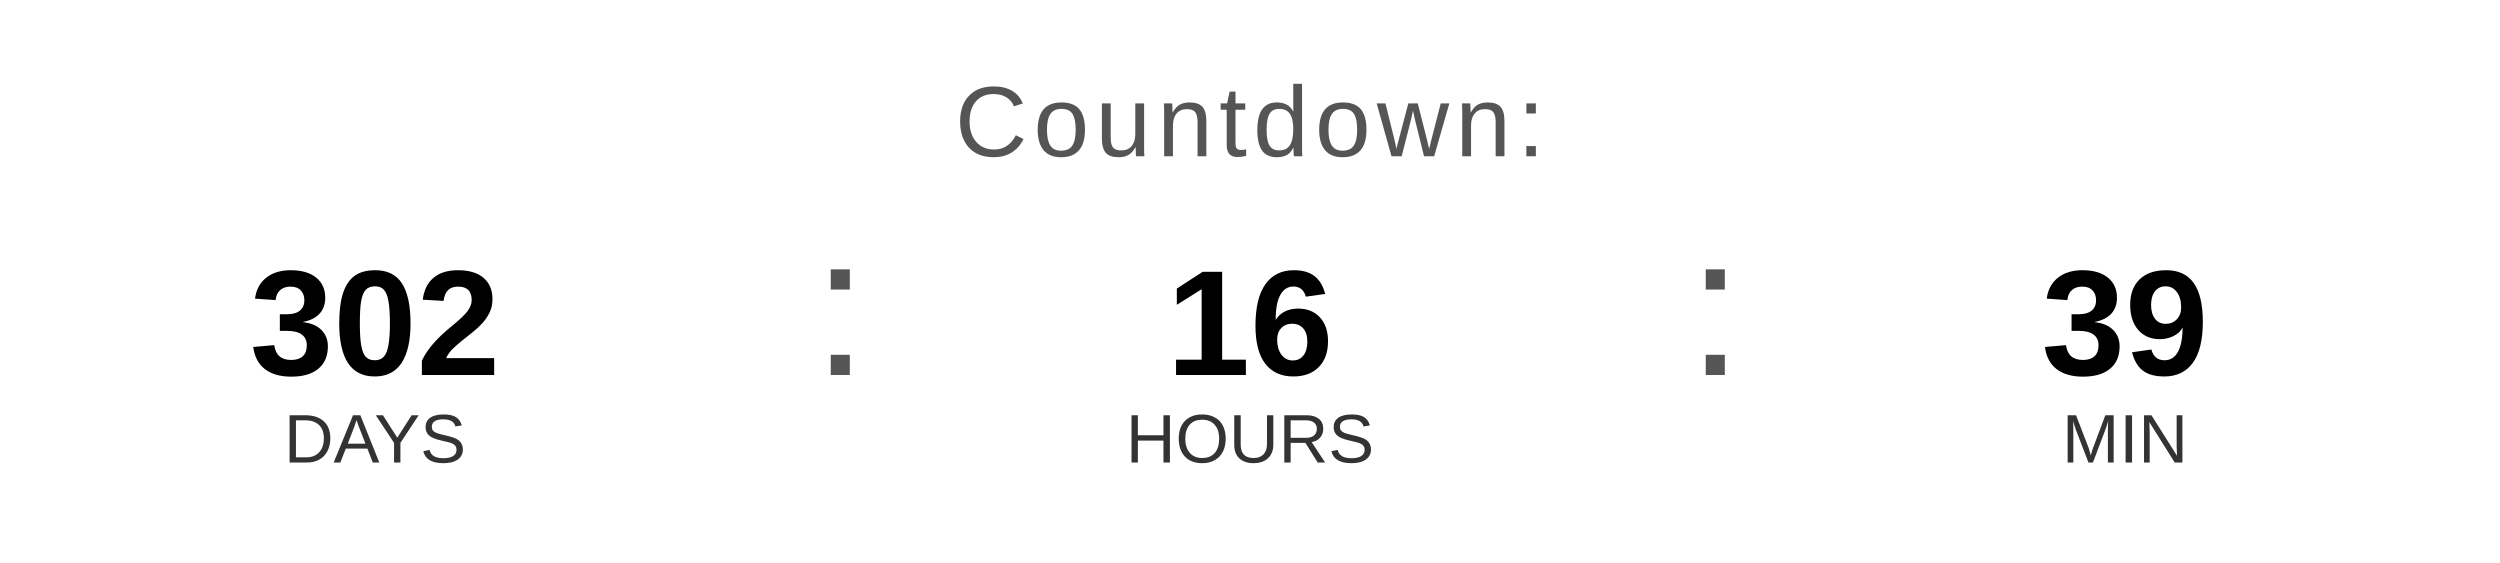
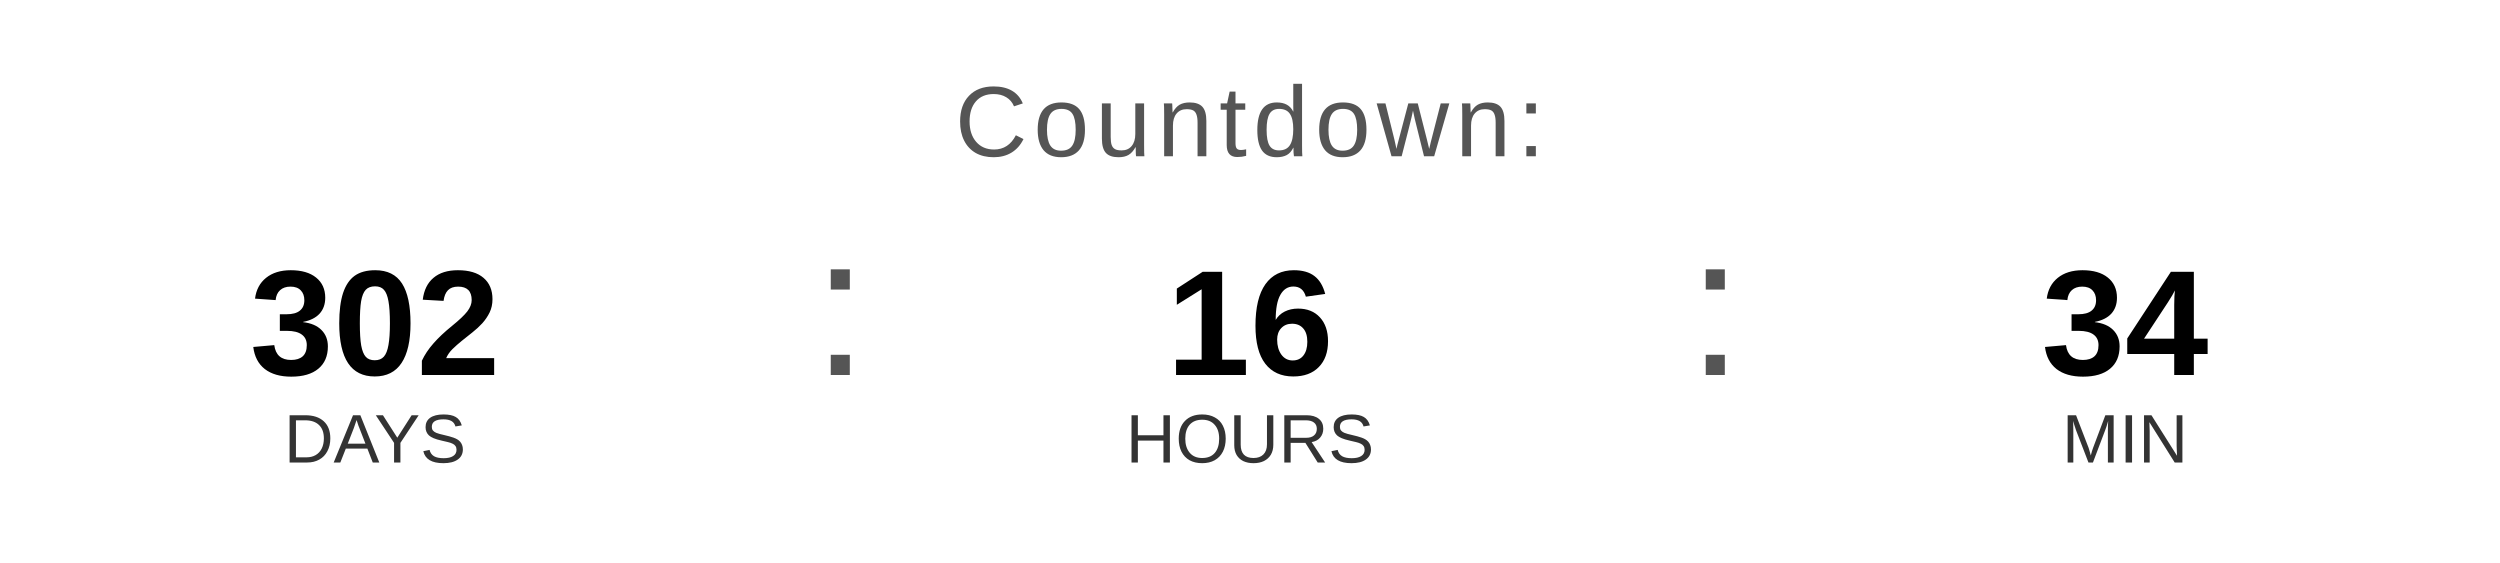
<svg xmlns="http://www.w3.org/2000/svg" width="400" height="90" viewBox="0 0 400 90">
  <text x="200" y="25" font-family="Arial, Helvetica, sans-serif" font-size="16" fill="#555555" text-anchor="middle" letter-spacing="1">
    Countdown:
  </text>
  <text x="60" y="60" font-family="Arial, Helvetica, sans-serif" font-size="24" font-weight="bold" fill="#000000" text-anchor="middle">302</text>
  <text x="60" y="74" font-family="Arial, Helvetica, sans-serif" font-size="11" fill="#333333" text-anchor="middle">DAYS</text>
  <text x="130" y="60" font-family="Arial, sans-serif" font-size="32" fill="#555555">:</text>
  <text x="200" y="60" font-family="Arial, Helvetica, sans-serif" font-size="24" font-weight="bold" fill="#000000" text-anchor="middle">16</text>
  <text x="200" y="74" font-family="Arial, Helvetica, sans-serif" font-size="11" fill="#333333" text-anchor="middle">HOURS</text>
  <text x="270" y="60" font-family="Arial, sans-serif" font-size="32" fill="#555555">:</text>
-   <text x="340" y="60" font-family="Arial, Helvetica, sans-serif" font-size="24" font-weight="bold" fill="#000000" text-anchor="middle">39</text>
+   <text x="340" y="60" font-family="Arial, Helvetica, sans-serif" font-size="24" font-weight="bold" fill="#000000" text-anchor="middle">34</text>
  <text x="340" y="74" font-family="Arial, Helvetica, sans-serif" font-size="11" fill="#333333" text-anchor="middle">MIN</text>
</svg>
